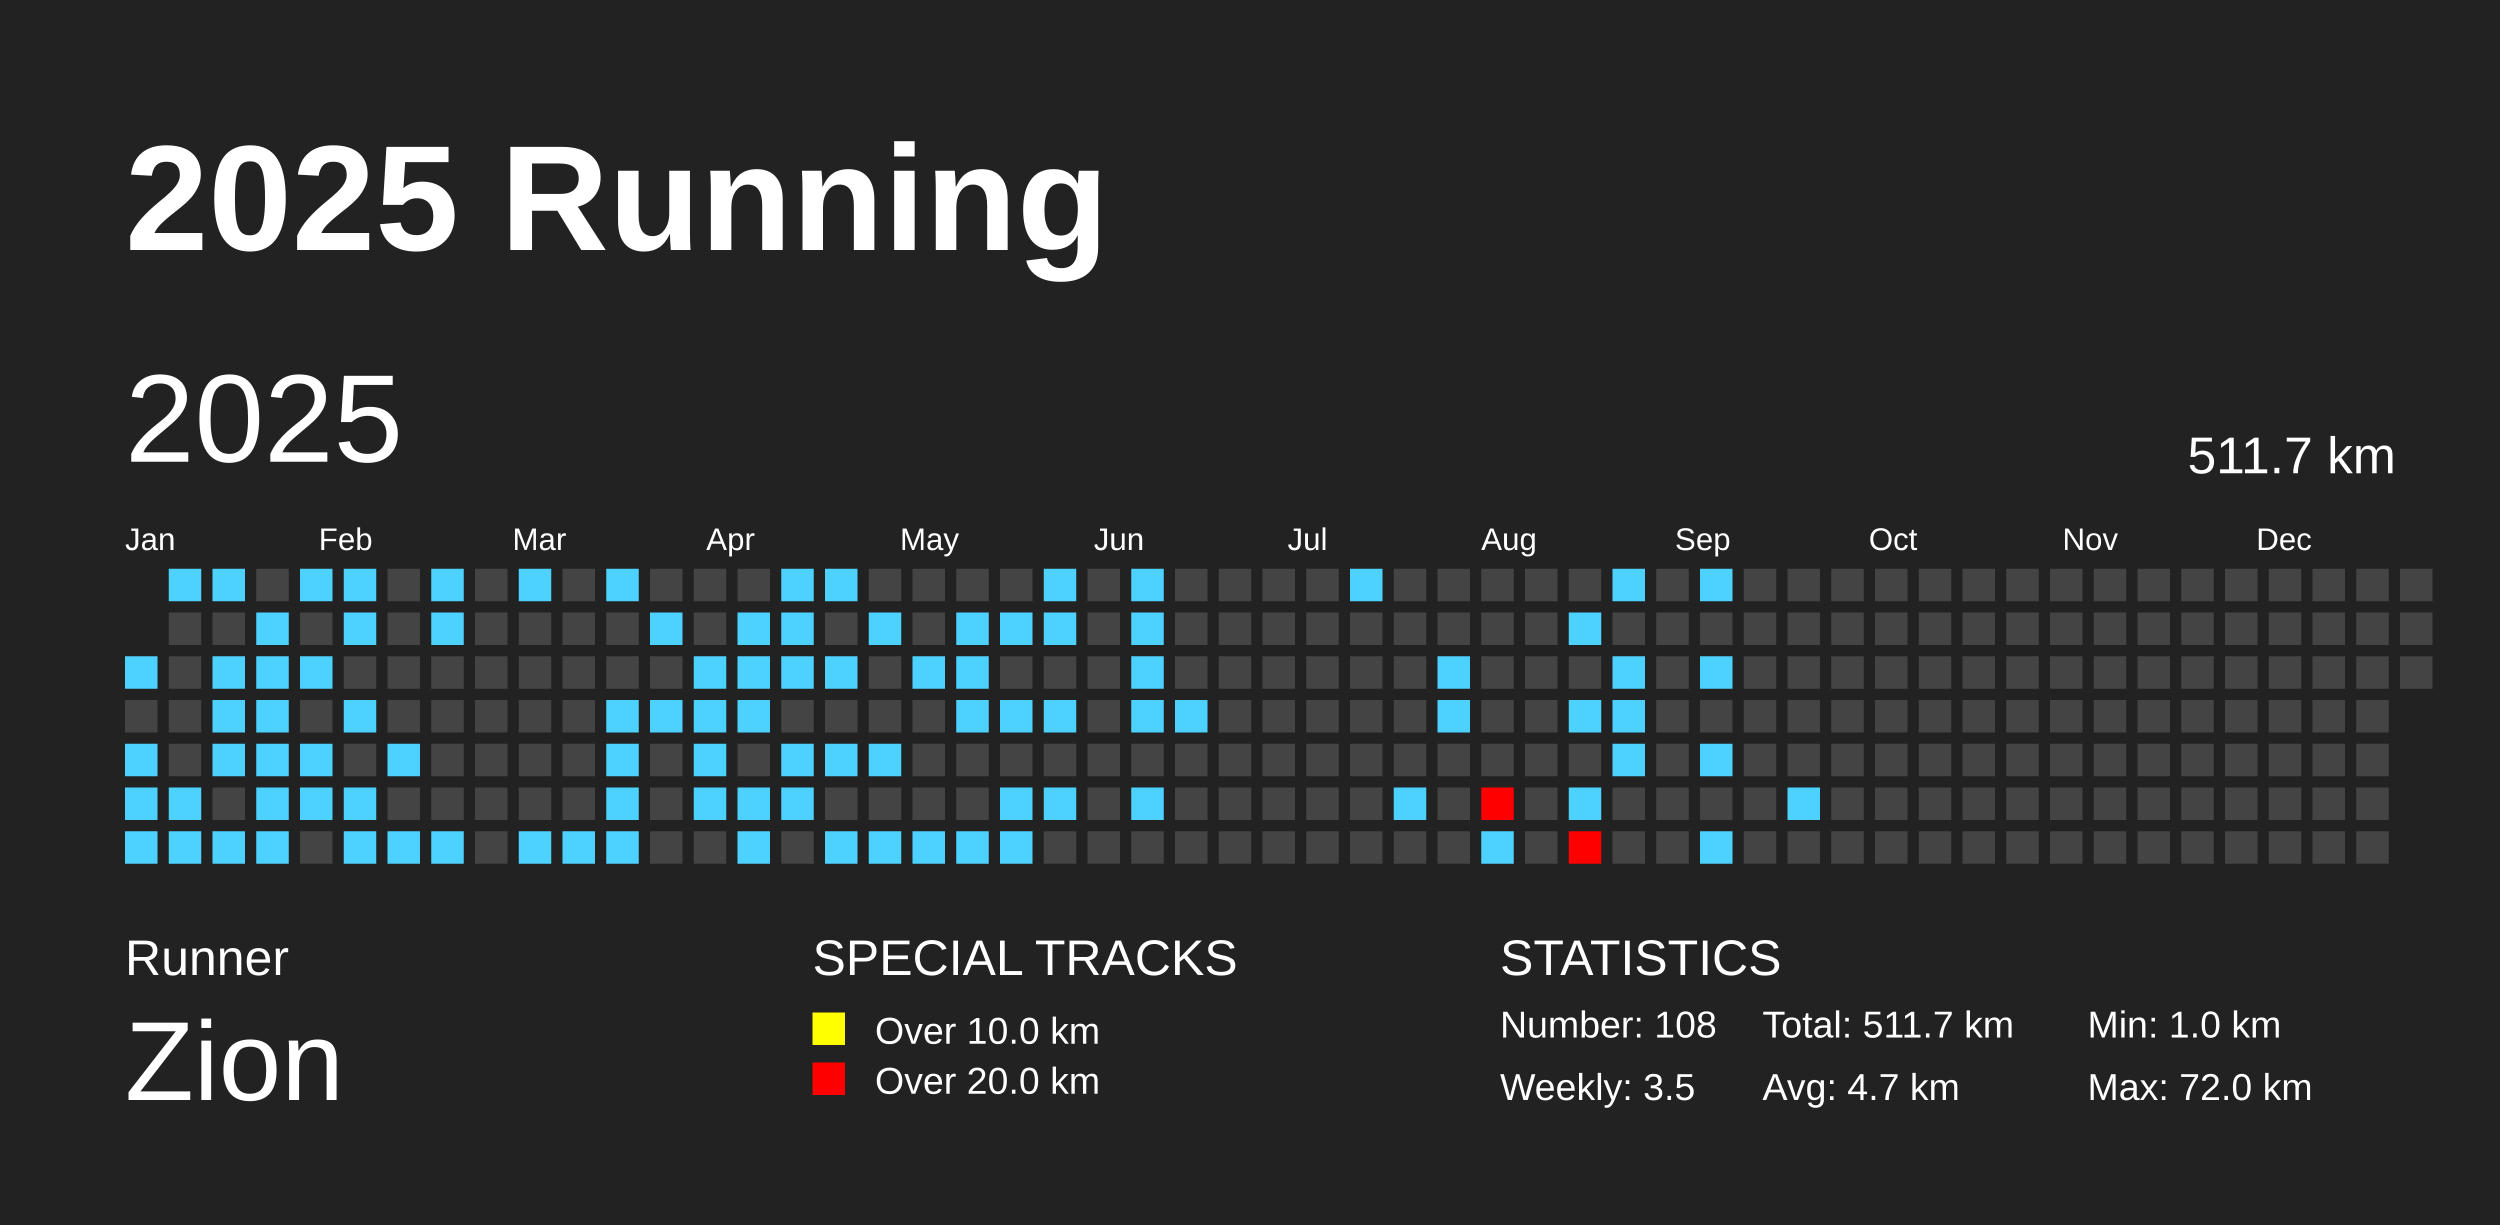
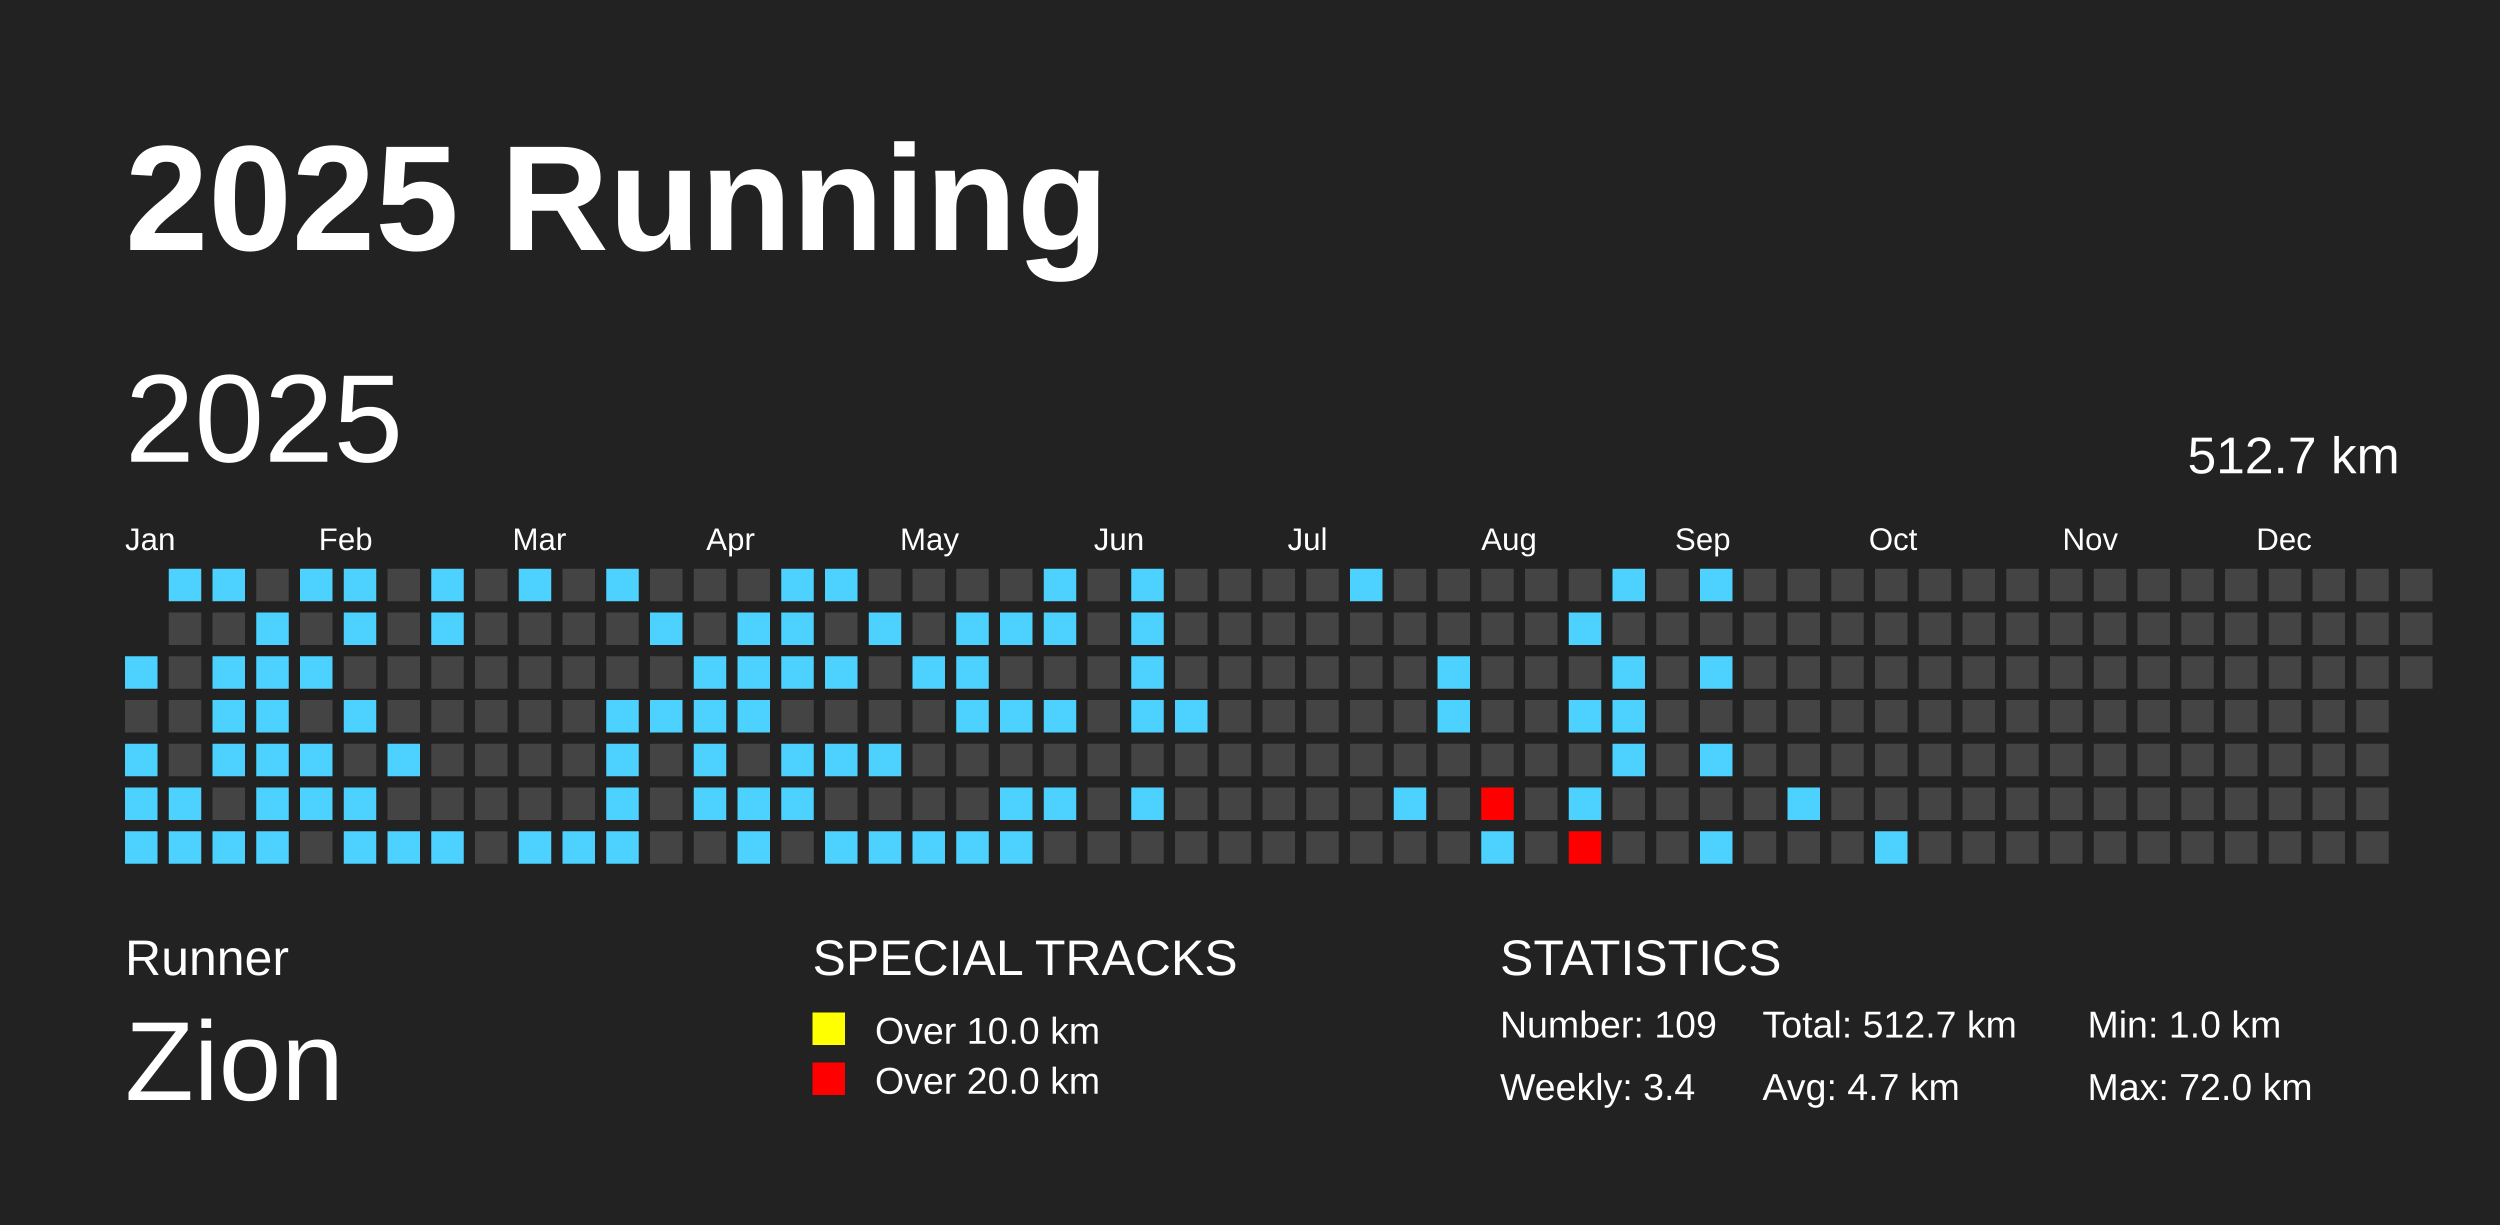
<svg xmlns="http://www.w3.org/2000/svg" baseProfile="full" height="98mm" version="1.1" viewBox="0,0,200,98" width="200mm">
  <defs />
  <rect fill="#222222" height="98" width="200" x="0" y="0" />
  <text fill="#FFFFFF" style="font-size:12px; font-family:Arial; font-weight:bold;" x="10" y="20">2025 Running</text>
  <text fill="#FFFFFF" style="font-size:4px; font-family:Arial" x="10" y="78">Runner</text>
  <text fill="#FFFFFF" style="font-size:9px; font-family:Arial" x="10" y="88">Zion</text>
  <text fill="#FFFFFF" style="font-size:4px; font-family:Arial" x="65" y="78">SPECIAL TRACKS</text>
  <rect fill="yellow" height="2.6" width="2.6" x="65" y="81" />
  <text fill="#FFFFFF" style="font-size:3px; font-family:Arial" x="70" y="83.5">Over 10.0 km</text>
  <rect fill="red" height="2.6" width="2.6" x="65" y="85" />
  <text fill="#FFFFFF" style="font-size:3px; font-family:Arial" x="70" y="87.5">Over 20.0 km</text>
  <text fill="#FFFFFF" style="font-size:4px; font-family:Arial" x="120" y="78">STATISTICS</text>
-   <text fill="#FFFFFF" style="font-size:3px; font-family:Arial" x="120" y="83">Number: 108</text>
-   <text fill="#FFFFFF" style="font-size:3px; font-family:Arial" x="120" y="88">Weekly: 3.5</text>
-   <text fill="#FFFFFF" style="font-size:3px; font-family:Arial" x="141" y="83">Total: 511.7 km</text>
+   <text fill="#FFFFFF" style="font-size:3px; font-family:Arial" x="120" y="83">Number: 109</text>
+   <text fill="#FFFFFF" style="font-size:3px; font-family:Arial" x="120" y="88">Weekly: 3.4</text>
+   <text fill="#FFFFFF" style="font-size:3px; font-family:Arial" x="141" y="83">Total: 512.7 km</text>
  <text fill="#FFFFFF" style="font-size:3px; font-family:Arial" x="141" y="88">Avg: 4.7 km</text>
  <text fill="#FFFFFF" style="font-size:3px; font-family:Arial" x="167" y="83">Min: 1.0 km</text>
  <text fill="#FFFFFF" style="font-size:3px; font-family:Arial" x="167" y="88">Max: 72.0 km</text>
  <text dominant-baseline="hanging" fill="#FFFFFF" style="font-size:10.0px; font-family:Arial;" x="10" y="30">2025</text>
-   <text dominant-baseline="hanging" fill="#FFFFFF" style="font-size:4.125px; font-family:Arial;" x="175" y="35">511.7 km</text>
+   <text dominant-baseline="hanging" fill="#FFFFFF" style="font-size:4.125px; font-family:Arial;" x="175" y="35">512.7 km</text>
  <text fill="#FFFFFF" style="font-size:2.5px; font-family:Arial" x="10.0" y="44">Jan</text>
  <text fill="#FFFFFF" style="font-size:2.5px; font-family:Arial" x="25.5" y="44">Feb</text>
  <text fill="#FFFFFF" style="font-size:2.5px; font-family:Arial" x="41.0" y="44">Mar</text>
  <text fill="#FFFFFF" style="font-size:2.5px; font-family:Arial" x="56.5" y="44">Apr</text>
  <text fill="#FFFFFF" style="font-size:2.5px; font-family:Arial" x="72.0" y="44">May</text>
  <text fill="#FFFFFF" style="font-size:2.5px; font-family:Arial" x="87.5" y="44">Jun</text>
  <text fill="#FFFFFF" style="font-size:2.5px; font-family:Arial" x="103.0" y="44">Jul</text>
  <text fill="#FFFFFF" style="font-size:2.5px; font-family:Arial" x="118.5" y="44">Aug</text>
  <text fill="#FFFFFF" style="font-size:2.5px; font-family:Arial" x="134.0" y="44">Sep</text>
  <text fill="#FFFFFF" style="font-size:2.5px; font-family:Arial" x="149.5" y="44">Oct</text>
  <text fill="#FFFFFF" style="font-size:2.5px; font-family:Arial" x="165.0" y="44">Nov</text>
  <text fill="#FFFFFF" style="font-size:2.5px; font-family:Arial" x="180.5" y="44">Dec</text>
  <rect fill="#4dd2ff" height="2.6" width="2.6" x="10.0" y="52.5" />
  <rect fill="#444444" height="2.6" width="2.6" x="10.0" y="56.0" />
  <rect fill="#4dd2ff" height="2.6" width="2.6" x="10.0" y="59.5" />
  <rect fill="#4dd2ff" height="2.6" width="2.6" x="10.0" y="63.0" />
  <rect fill="#4dd2ff" height="2.6" width="2.6" x="10.0" y="66.5" />
  <rect fill="#4dd2ff" height="2.6" width="2.6" x="13.5" y="45.5" />
  <rect fill="#444444" height="2.6" width="2.6" x="13.5" y="49.0" />
  <rect fill="#444444" height="2.6" width="2.6" x="13.5" y="52.5" />
  <rect fill="#444444" height="2.6" width="2.6" x="13.5" y="56.0" />
  <rect fill="#444444" height="2.6" width="2.6" x="13.5" y="59.5" />
  <rect fill="#4dd2ff" height="2.6" width="2.6" x="13.5" y="63.0" />
  <rect fill="#4dd2ff" height="2.6" width="2.6" x="13.5" y="66.5" />
  <rect fill="#4dd2ff" height="2.6" width="2.6" x="17.0" y="45.5" />
  <rect fill="#444444" height="2.6" width="2.6" x="17.0" y="49.0" />
  <rect fill="#4dd2ff" height="2.6" width="2.6" x="17.0" y="52.5" />
  <rect fill="#4dd2ff" height="2.6" width="2.6" x="17.0" y="56.0" />
  <rect fill="#4dd2ff" height="2.6" width="2.6" x="17.0" y="59.5" />
  <rect fill="#444444" height="2.6" width="2.6" x="17.0" y="63.0" />
  <rect fill="#4dd2ff" height="2.6" width="2.6" x="17.0" y="66.5" />
  <rect fill="#444444" height="2.6" width="2.6" x="20.5" y="45.5" />
  <rect fill="#4dd2ff" height="2.6" width="2.6" x="20.5" y="49.0" />
  <rect fill="#4dd2ff" height="2.6" width="2.6" x="20.5" y="52.5" />
  <rect fill="#4dd2ff" height="2.6" width="2.6" x="20.5" y="56.0" />
  <rect fill="#4dd2ff" height="2.6" width="2.6" x="20.5" y="59.5" />
  <rect fill="#4dd2ff" height="2.6" width="2.6" x="20.5" y="63.0" />
  <rect fill="#4dd2ff" height="2.6" width="2.6" x="20.5" y="66.5" />
  <rect fill="#4dd2ff" height="2.6" width="2.6" x="24.0" y="45.5" />
  <rect fill="#444444" height="2.6" width="2.6" x="24.0" y="49.0" />
  <rect fill="#4dd2ff" height="2.6" width="2.6" x="24.0" y="52.5" />
  <rect fill="#444444" height="2.6" width="2.6" x="24.0" y="56.0" />
  <rect fill="#4dd2ff" height="2.6" width="2.6" x="24.0" y="59.5" />
  <rect fill="#4dd2ff" height="2.6" width="2.6" x="24.0" y="63.0" />
  <rect fill="#444444" height="2.6" width="2.6" x="24.0" y="66.5" />
  <rect fill="#4dd2ff" height="2.6" width="2.6" x="27.5" y="45.5" />
  <rect fill="#4dd2ff" height="2.6" width="2.6" x="27.5" y="49.0" />
  <rect fill="#444444" height="2.6" width="2.6" x="27.5" y="52.5" />
  <rect fill="#4dd2ff" height="2.6" width="2.6" x="27.5" y="56.0" />
  <rect fill="#444444" height="2.6" width="2.6" x="27.5" y="59.5" />
  <rect fill="#4dd2ff" height="2.6" width="2.6" x="27.5" y="63.0" />
  <rect fill="#4dd2ff" height="2.6" width="2.6" x="27.5" y="66.5" />
  <rect fill="#444444" height="2.6" width="2.6" x="31.0" y="45.5" />
  <rect fill="#444444" height="2.6" width="2.6" x="31.0" y="49.0" />
  <rect fill="#444444" height="2.6" width="2.6" x="31.0" y="52.5" />
  <rect fill="#444444" height="2.6" width="2.6" x="31.0" y="56.0" />
  <rect fill="#4dd2ff" height="2.6" width="2.6" x="31.0" y="59.5" />
  <rect fill="#444444" height="2.6" width="2.6" x="31.0" y="63.0" />
  <rect fill="#4dd2ff" height="2.6" width="2.6" x="31.0" y="66.5" />
  <rect fill="#4dd2ff" height="2.6" width="2.6" x="34.5" y="45.5" />
  <rect fill="#4dd2ff" height="2.6" width="2.6" x="34.5" y="49.0" />
  <rect fill="#444444" height="2.6" width="2.6" x="34.5" y="52.5" />
  <rect fill="#444444" height="2.6" width="2.6" x="34.5" y="56.0" />
  <rect fill="#444444" height="2.6" width="2.6" x="34.5" y="59.5" />
  <rect fill="#444444" height="2.6" width="2.6" x="34.5" y="63.0" />
  <rect fill="#4dd2ff" height="2.6" width="2.6" x="34.5" y="66.5" />
  <rect fill="#444444" height="2.6" width="2.6" x="38.0" y="45.5" />
  <rect fill="#444444" height="2.6" width="2.6" x="38.0" y="49.0" />
  <rect fill="#444444" height="2.6" width="2.6" x="38.0" y="52.5" />
  <rect fill="#444444" height="2.6" width="2.6" x="38.0" y="56.0" />
  <rect fill="#444444" height="2.6" width="2.6" x="38.0" y="59.5" />
  <rect fill="#444444" height="2.6" width="2.6" x="38.0" y="63.0" />
  <rect fill="#444444" height="2.6" width="2.6" x="38.0" y="66.5" />
  <rect fill="#4dd2ff" height="2.6" width="2.6" x="41.5" y="45.5" />
  <rect fill="#444444" height="2.6" width="2.6" x="41.5" y="49.0" />
  <rect fill="#444444" height="2.6" width="2.6" x="41.5" y="52.5" />
  <rect fill="#444444" height="2.6" width="2.6" x="41.5" y="56.0" />
  <rect fill="#444444" height="2.6" width="2.6" x="41.5" y="59.5" />
  <rect fill="#444444" height="2.6" width="2.6" x="41.5" y="63.0" />
  <rect fill="#4dd2ff" height="2.6" width="2.6" x="41.5" y="66.5" />
  <rect fill="#444444" height="2.6" width="2.6" x="45.0" y="45.5" />
  <rect fill="#444444" height="2.6" width="2.6" x="45.0" y="49.0" />
  <rect fill="#444444" height="2.6" width="2.6" x="45.0" y="52.5" />
  <rect fill="#444444" height="2.6" width="2.6" x="45.0" y="56.0" />
  <rect fill="#444444" height="2.6" width="2.6" x="45.0" y="59.5" />
  <rect fill="#444444" height="2.6" width="2.6" x="45.0" y="63.0" />
  <rect fill="#4dd2ff" height="2.6" width="2.6" x="45.0" y="66.5" />
  <rect fill="#4dd2ff" height="2.6" width="2.6" x="48.5" y="45.5" />
  <rect fill="#444444" height="2.6" width="2.6" x="48.5" y="49.0" />
  <rect fill="#444444" height="2.6" width="2.6" x="48.5" y="52.5" />
  <rect fill="#4dd2ff" height="2.6" width="2.6" x="48.5" y="56.0" />
  <rect fill="#4dd2ff" height="2.6" width="2.6" x="48.5" y="59.5" />
  <rect fill="#4dd2ff" height="2.6" width="2.6" x="48.5" y="63.0" />
  <rect fill="#4dd2ff" height="2.6" width="2.6" x="48.5" y="66.5" />
  <rect fill="#444444" height="2.6" width="2.6" x="52.0" y="45.5" />
  <rect fill="#4dd2ff" height="2.6" width="2.6" x="52.0" y="49.0" />
  <rect fill="#444444" height="2.6" width="2.6" x="52.0" y="52.5" />
  <rect fill="#4dd2ff" height="2.6" width="2.6" x="52.0" y="56.0" />
  <rect fill="#444444" height="2.6" width="2.6" x="52.0" y="59.5" />
  <rect fill="#444444" height="2.6" width="2.6" x="52.0" y="63.0" />
  <rect fill="#444444" height="2.6" width="2.6" x="52.0" y="66.5" />
  <rect fill="#444444" height="2.6" width="2.6" x="55.5" y="45.5" />
  <rect fill="#444444" height="2.6" width="2.6" x="55.5" y="49.0" />
  <rect fill="#4dd2ff" height="2.6" width="2.6" x="55.5" y="52.5" />
  <rect fill="#4dd2ff" height="2.6" width="2.6" x="55.5" y="56.0" />
  <rect fill="#4dd2ff" height="2.6" width="2.6" x="55.5" y="59.5" />
  <rect fill="#4dd2ff" height="2.6" width="2.6" x="55.5" y="63.0" />
  <rect fill="#444444" height="2.6" width="2.6" x="55.5" y="66.5" />
  <rect fill="#444444" height="2.6" width="2.6" x="59.0" y="45.5" />
  <rect fill="#4dd2ff" height="2.6" width="2.6" x="59.0" y="49.0" />
  <rect fill="#4dd2ff" height="2.6" width="2.6" x="59.0" y="52.5" />
  <rect fill="#4dd2ff" height="2.6" width="2.6" x="59.0" y="56.0" />
  <rect fill="#444444" height="2.6" width="2.6" x="59.0" y="59.5" />
  <rect fill="#4dd2ff" height="2.6" width="2.6" x="59.0" y="63.0" />
  <rect fill="#4dd2ff" height="2.6" width="2.6" x="59.0" y="66.5" />
  <rect fill="#4dd2ff" height="2.6" width="2.6" x="62.5" y="45.5" />
  <rect fill="#4dd2ff" height="2.6" width="2.6" x="62.5" y="49.0" />
  <rect fill="#4dd2ff" height="2.6" width="2.6" x="62.5" y="52.5" />
  <rect fill="#444444" height="2.6" width="2.6" x="62.5" y="56.0" />
  <rect fill="#4dd2ff" height="2.6" width="2.6" x="62.5" y="59.5" />
  <rect fill="#4dd2ff" height="2.6" width="2.6" x="62.5" y="63.0" />
  <rect fill="#444444" height="2.6" width="2.6" x="62.5" y="66.5" />
  <rect fill="#4dd2ff" height="2.6" width="2.6" x="66.0" y="45.5" />
  <rect fill="#444444" height="2.6" width="2.6" x="66.0" y="49.0" />
  <rect fill="#4dd2ff" height="2.6" width="2.6" x="66.0" y="52.5" />
  <rect fill="#444444" height="2.6" width="2.6" x="66.0" y="56.0" />
  <rect fill="#4dd2ff" height="2.6" width="2.6" x="66.0" y="59.5" />
  <rect fill="#444444" height="2.6" width="2.6" x="66.0" y="63.0" />
  <rect fill="#4dd2ff" height="2.6" width="2.6" x="66.0" y="66.5" />
  <rect fill="#444444" height="2.6" width="2.6" x="69.5" y="45.5" />
  <rect fill="#4dd2ff" height="2.6" width="2.6" x="69.5" y="49.0" />
  <rect fill="#444444" height="2.6" width="2.6" x="69.5" y="52.5" />
  <rect fill="#444444" height="2.6" width="2.6" x="69.5" y="56.0" />
  <rect fill="#4dd2ff" height="2.6" width="2.6" x="69.5" y="59.5" />
  <rect fill="#444444" height="2.6" width="2.6" x="69.5" y="63.0" />
  <rect fill="#4dd2ff" height="2.6" width="2.6" x="69.5" y="66.5" />
  <rect fill="#444444" height="2.6" width="2.6" x="73.0" y="45.5" />
  <rect fill="#444444" height="2.6" width="2.6" x="73.0" y="49.0" />
  <rect fill="#4dd2ff" height="2.6" width="2.6" x="73.0" y="52.5" />
  <rect fill="#444444" height="2.6" width="2.6" x="73.0" y="56.0" />
  <rect fill="#444444" height="2.6" width="2.6" x="73.0" y="59.5" />
  <rect fill="#444444" height="2.6" width="2.6" x="73.0" y="63.0" />
  <rect fill="#4dd2ff" height="2.6" width="2.6" x="73.0" y="66.5" />
  <rect fill="#444444" height="2.6" width="2.6" x="76.5" y="45.5" />
  <rect fill="#4dd2ff" height="2.6" width="2.6" x="76.5" y="49.0" />
  <rect fill="#4dd2ff" height="2.6" width="2.6" x="76.5" y="52.5" />
  <rect fill="#4dd2ff" height="2.6" width="2.6" x="76.5" y="56.0" />
  <rect fill="#444444" height="2.6" width="2.6" x="76.5" y="59.5" />
  <rect fill="#444444" height="2.6" width="2.6" x="76.5" y="63.0" />
  <rect fill="#4dd2ff" height="2.6" width="2.6" x="76.5" y="66.5" />
  <rect fill="#444444" height="2.6" width="2.6" x="80.0" y="45.5" />
  <rect fill="#4dd2ff" height="2.6" width="2.6" x="80.0" y="49.0" />
  <rect fill="#444444" height="2.6" width="2.6" x="80.0" y="52.5" />
  <rect fill="#4dd2ff" height="2.6" width="2.6" x="80.0" y="56.0" />
  <rect fill="#444444" height="2.6" width="2.6" x="80.0" y="59.5" />
  <rect fill="#4dd2ff" height="2.6" width="2.6" x="80.0" y="63.0" />
  <rect fill="#4dd2ff" height="2.6" width="2.6" x="80.0" y="66.5" />
  <rect fill="#4dd2ff" height="2.6" width="2.6" x="83.5" y="45.5" />
  <rect fill="#4dd2ff" height="2.6" width="2.6" x="83.5" y="49.0" />
  <rect fill="#444444" height="2.6" width="2.6" x="83.5" y="52.5" />
  <rect fill="#4dd2ff" height="2.6" width="2.6" x="83.5" y="56.0" />
  <rect fill="#444444" height="2.6" width="2.6" x="83.5" y="59.5" />
  <rect fill="#4dd2ff" height="2.6" width="2.6" x="83.5" y="63.0" />
  <rect fill="#444444" height="2.6" width="2.6" x="83.5" y="66.5" />
  <rect fill="#444444" height="2.6" width="2.6" x="87.0" y="45.5" />
  <rect fill="#444444" height="2.6" width="2.6" x="87.0" y="49.0" />
  <rect fill="#444444" height="2.6" width="2.6" x="87.0" y="52.5" />
  <rect fill="#444444" height="2.6" width="2.6" x="87.0" y="56.0" />
  <rect fill="#444444" height="2.6" width="2.6" x="87.0" y="59.5" />
  <rect fill="#444444" height="2.6" width="2.6" x="87.0" y="63.0" />
  <rect fill="#444444" height="2.6" width="2.6" x="87.0" y="66.5" />
  <rect fill="#4dd2ff" height="2.6" width="2.6" x="90.5" y="45.5" />
  <rect fill="#4dd2ff" height="2.6" width="2.6" x="90.5" y="49.0" />
  <rect fill="#4dd2ff" height="2.6" width="2.6" x="90.5" y="52.5" />
  <rect fill="#4dd2ff" height="2.6" width="2.6" x="90.5" y="56.0" />
  <rect fill="#444444" height="2.6" width="2.6" x="90.5" y="59.5" />
  <rect fill="#4dd2ff" height="2.6" width="2.6" x="90.5" y="63.0" />
  <rect fill="#444444" height="2.6" width="2.6" x="90.5" y="66.5" />
  <rect fill="#444444" height="2.6" width="2.6" x="94.0" y="45.5" />
  <rect fill="#444444" height="2.6" width="2.6" x="94.0" y="49.0" />
  <rect fill="#444444" height="2.6" width="2.6" x="94.0" y="52.5" />
  <rect fill="#4dd2ff" height="2.6" width="2.6" x="94.0" y="56.0" />
  <rect fill="#444444" height="2.6" width="2.6" x="94.0" y="59.5" />
  <rect fill="#444444" height="2.6" width="2.6" x="94.0" y="63.0" />
  <rect fill="#444444" height="2.6" width="2.6" x="94.0" y="66.5" />
  <rect fill="#444444" height="2.6" width="2.6" x="97.5" y="45.5" />
  <rect fill="#444444" height="2.6" width="2.6" x="97.5" y="49.0" />
  <rect fill="#444444" height="2.6" width="2.6" x="97.5" y="52.5" />
  <rect fill="#444444" height="2.6" width="2.6" x="97.5" y="56.0" />
  <rect fill="#444444" height="2.6" width="2.6" x="97.5" y="59.5" />
  <rect fill="#444444" height="2.6" width="2.6" x="97.5" y="63.0" />
  <rect fill="#444444" height="2.6" width="2.6" x="97.5" y="66.5" />
  <rect fill="#444444" height="2.6" width="2.6" x="101.0" y="45.5" />
  <rect fill="#444444" height="2.6" width="2.6" x="101.0" y="49.0" />
  <rect fill="#444444" height="2.6" width="2.6" x="101.0" y="52.5" />
  <rect fill="#444444" height="2.6" width="2.6" x="101.0" y="56.0" />
  <rect fill="#444444" height="2.6" width="2.6" x="101.0" y="59.5" />
  <rect fill="#444444" height="2.6" width="2.6" x="101.0" y="63.0" />
  <rect fill="#444444" height="2.6" width="2.6" x="101.0" y="66.5" />
  <rect fill="#444444" height="2.6" width="2.6" x="104.5" y="45.5" />
  <rect fill="#444444" height="2.6" width="2.6" x="104.5" y="49.0" />
  <rect fill="#444444" height="2.6" width="2.6" x="104.5" y="52.5" />
  <rect fill="#444444" height="2.6" width="2.6" x="104.5" y="56.0" />
  <rect fill="#444444" height="2.6" width="2.6" x="104.5" y="59.5" />
  <rect fill="#444444" height="2.6" width="2.6" x="104.5" y="63.0" />
  <rect fill="#444444" height="2.6" width="2.6" x="104.5" y="66.5" />
  <rect fill="#4dd2ff" height="2.6" width="2.6" x="108.0" y="45.5" />
  <rect fill="#444444" height="2.6" width="2.6" x="108.0" y="49.0" />
  <rect fill="#444444" height="2.6" width="2.6" x="108.0" y="52.5" />
  <rect fill="#444444" height="2.6" width="2.6" x="108.0" y="56.0" />
  <rect fill="#444444" height="2.6" width="2.6" x="108.0" y="59.5" />
  <rect fill="#444444" height="2.6" width="2.6" x="108.0" y="63.0" />
  <rect fill="#444444" height="2.6" width="2.6" x="108.0" y="66.5" />
  <rect fill="#444444" height="2.6" width="2.6" x="111.5" y="45.5" />
  <rect fill="#444444" height="2.6" width="2.6" x="111.5" y="49.0" />
  <rect fill="#444444" height="2.6" width="2.6" x="111.5" y="52.5" />
  <rect fill="#444444" height="2.6" width="2.6" x="111.5" y="56.0" />
  <rect fill="#444444" height="2.6" width="2.6" x="111.5" y="59.5" />
  <rect fill="#4dd2ff" height="2.6" width="2.6" x="111.5" y="63.0" />
  <rect fill="#444444" height="2.6" width="2.6" x="111.5" y="66.5" />
  <rect fill="#444444" height="2.6" width="2.6" x="115.0" y="45.5" />
  <rect fill="#444444" height="2.6" width="2.6" x="115.0" y="49.0" />
  <rect fill="#4dd2ff" height="2.6" width="2.6" x="115.0" y="52.5" />
  <rect fill="#4dd2ff" height="2.6" width="2.6" x="115.0" y="56.0" />
  <rect fill="#444444" height="2.6" width="2.6" x="115.0" y="59.5" />
  <rect fill="#444444" height="2.6" width="2.6" x="115.0" y="63.0" />
  <rect fill="#444444" height="2.6" width="2.6" x="115.0" y="66.5" />
  <rect fill="#444444" height="2.6" width="2.6" x="118.5" y="45.5" />
  <rect fill="#444444" height="2.6" width="2.6" x="118.5" y="49.0" />
  <rect fill="#444444" height="2.6" width="2.6" x="118.5" y="52.5" />
  <rect fill="#444444" height="2.6" width="2.6" x="118.5" y="56.0" />
  <rect fill="#444444" height="2.6" width="2.6" x="118.5" y="59.5" />
  <rect fill="red" height="2.6" width="2.6" x="118.5" y="63.0" />
  <rect fill="#4dd2ff" height="2.6" width="2.6" x="118.5" y="66.5" />
  <rect fill="#444444" height="2.6" width="2.6" x="122.0" y="45.5" />
  <rect fill="#444444" height="2.6" width="2.6" x="122.0" y="49.0" />
  <rect fill="#444444" height="2.6" width="2.6" x="122.0" y="52.5" />
  <rect fill="#444444" height="2.6" width="2.6" x="122.0" y="56.0" />
  <rect fill="#444444" height="2.6" width="2.6" x="122.0" y="59.5" />
  <rect fill="#444444" height="2.6" width="2.6" x="122.0" y="63.0" />
  <rect fill="#444444" height="2.6" width="2.6" x="122.0" y="66.5" />
  <rect fill="#444444" height="2.6" width="2.6" x="125.5" y="45.5" />
  <rect fill="#4dd2ff" height="2.6" width="2.6" x="125.5" y="49.0" />
  <rect fill="#444444" height="2.6" width="2.6" x="125.5" y="52.5" />
  <rect fill="#4dd2ff" height="2.6" width="2.6" x="125.5" y="56.0" />
  <rect fill="#444444" height="2.6" width="2.6" x="125.5" y="59.5" />
  <rect fill="#4dd2ff" height="2.6" width="2.6" x="125.5" y="63.0" />
  <rect fill="red" height="2.6" width="2.6" x="125.5" y="66.5" />
  <rect fill="#4dd2ff" height="2.6" width="2.6" x="129.0" y="45.5" />
  <rect fill="#444444" height="2.6" width="2.6" x="129.0" y="49.0" />
  <rect fill="#4dd2ff" height="2.6" width="2.6" x="129.0" y="52.5" />
  <rect fill="#4dd2ff" height="2.6" width="2.6" x="129.0" y="56.0" />
  <rect fill="#4dd2ff" height="2.6" width="2.6" x="129.0" y="59.5" />
  <rect fill="#444444" height="2.6" width="2.6" x="129.0" y="63.0" />
  <rect fill="#444444" height="2.6" width="2.6" x="129.0" y="66.5" />
  <rect fill="#444444" height="2.6" width="2.6" x="132.5" y="45.5" />
  <rect fill="#444444" height="2.6" width="2.6" x="132.5" y="49.0" />
  <rect fill="#444444" height="2.6" width="2.6" x="132.5" y="52.5" />
  <rect fill="#444444" height="2.6" width="2.6" x="132.5" y="56.0" />
  <rect fill="#444444" height="2.6" width="2.6" x="132.5" y="59.5" />
  <rect fill="#444444" height="2.6" width="2.6" x="132.5" y="63.0" />
  <rect fill="#444444" height="2.6" width="2.6" x="132.5" y="66.5" />
  <rect fill="#4dd2ff" height="2.6" width="2.6" x="136.0" y="45.5" />
  <rect fill="#444444" height="2.6" width="2.6" x="136.0" y="49.0" />
  <rect fill="#4dd2ff" height="2.6" width="2.6" x="136.0" y="52.5" />
  <rect fill="#444444" height="2.6" width="2.6" x="136.0" y="56.0" />
  <rect fill="#4dd2ff" height="2.6" width="2.6" x="136.0" y="59.5" />
  <rect fill="#444444" height="2.6" width="2.6" x="136.0" y="63.0" />
  <rect fill="#4dd2ff" height="2.6" width="2.6" x="136.0" y="66.5" />
  <rect fill="#444444" height="2.6" width="2.6" x="139.5" y="45.5" />
  <rect fill="#444444" height="2.6" width="2.6" x="139.5" y="49.0" />
  <rect fill="#444444" height="2.6" width="2.6" x="139.5" y="52.5" />
  <rect fill="#444444" height="2.6" width="2.6" x="139.5" y="56.0" />
  <rect fill="#444444" height="2.6" width="2.6" x="139.5" y="59.5" />
  <rect fill="#444444" height="2.6" width="2.6" x="139.5" y="63.0" />
  <rect fill="#444444" height="2.6" width="2.6" x="139.5" y="66.5" />
  <rect fill="#444444" height="2.6" width="2.6" x="143.0" y="45.5" />
  <rect fill="#444444" height="2.6" width="2.6" x="143.0" y="49.0" />
  <rect fill="#444444" height="2.6" width="2.6" x="143.0" y="52.5" />
  <rect fill="#444444" height="2.6" width="2.6" x="143.0" y="56.0" />
  <rect fill="#444444" height="2.6" width="2.6" x="143.0" y="59.5" />
  <rect fill="#4dd2ff" height="2.6" width="2.6" x="143.0" y="63.0" />
  <rect fill="#444444" height="2.6" width="2.6" x="143.0" y="66.5" />
  <rect fill="#444444" height="2.6" width="2.6" x="146.5" y="45.5" />
  <rect fill="#444444" height="2.6" width="2.6" x="146.5" y="49.0" />
  <rect fill="#444444" height="2.6" width="2.6" x="146.5" y="52.5" />
  <rect fill="#444444" height="2.6" width="2.6" x="146.5" y="56.0" />
  <rect fill="#444444" height="2.6" width="2.6" x="146.5" y="59.5" />
  <rect fill="#444444" height="2.6" width="2.6" x="146.5" y="63.0" />
  <rect fill="#444444" height="2.6" width="2.6" x="146.5" y="66.5" />
  <rect fill="#444444" height="2.6" width="2.6" x="150.0" y="45.5" />
  <rect fill="#444444" height="2.6" width="2.6" x="150.0" y="49.0" />
  <rect fill="#444444" height="2.6" width="2.6" x="150.0" y="52.5" />
  <rect fill="#444444" height="2.6" width="2.6" x="150.0" y="56.0" />
  <rect fill="#444444" height="2.6" width="2.6" x="150.0" y="59.5" />
  <rect fill="#444444" height="2.6" width="2.6" x="150.0" y="63.0" />
-   <rect fill="#444444" height="2.6" width="2.6" x="150.0" y="66.5" />
+   <rect fill="#4dd2ff" height="2.6" width="2.6" x="150.0" y="66.5" />
  <rect fill="#444444" height="2.6" width="2.6" x="153.5" y="45.5" />
  <rect fill="#444444" height="2.6" width="2.6" x="153.5" y="49.0" />
  <rect fill="#444444" height="2.6" width="2.6" x="153.5" y="52.5" />
  <rect fill="#444444" height="2.6" width="2.6" x="153.5" y="56.0" />
  <rect fill="#444444" height="2.6" width="2.6" x="153.5" y="59.5" />
  <rect fill="#444444" height="2.6" width="2.6" x="153.5" y="63.0" />
  <rect fill="#444444" height="2.6" width="2.6" x="153.5" y="66.5" />
  <rect fill="#444444" height="2.6" width="2.6" x="157.0" y="45.5" />
  <rect fill="#444444" height="2.6" width="2.6" x="157.0" y="49.0" />
  <rect fill="#444444" height="2.6" width="2.6" x="157.0" y="52.5" />
  <rect fill="#444444" height="2.6" width="2.6" x="157.0" y="56.0" />
  <rect fill="#444444" height="2.6" width="2.6" x="157.0" y="59.5" />
  <rect fill="#444444" height="2.6" width="2.6" x="157.0" y="63.0" />
  <rect fill="#444444" height="2.6" width="2.6" x="157.0" y="66.5" />
  <rect fill="#444444" height="2.6" width="2.6" x="160.5" y="45.5" />
  <rect fill="#444444" height="2.6" width="2.6" x="160.5" y="49.0" />
  <rect fill="#444444" height="2.6" width="2.6" x="160.5" y="52.5" />
  <rect fill="#444444" height="2.6" width="2.6" x="160.5" y="56.0" />
  <rect fill="#444444" height="2.6" width="2.6" x="160.5" y="59.5" />
  <rect fill="#444444" height="2.6" width="2.6" x="160.5" y="63.0" />
  <rect fill="#444444" height="2.6" width="2.6" x="160.5" y="66.5" />
  <rect fill="#444444" height="2.6" width="2.6" x="164.0" y="45.5" />
  <rect fill="#444444" height="2.6" width="2.6" x="164.0" y="49.0" />
  <rect fill="#444444" height="2.6" width="2.6" x="164.0" y="52.5" />
  <rect fill="#444444" height="2.6" width="2.6" x="164.0" y="56.0" />
  <rect fill="#444444" height="2.6" width="2.6" x="164.0" y="59.5" />
  <rect fill="#444444" height="2.6" width="2.6" x="164.0" y="63.0" />
  <rect fill="#444444" height="2.6" width="2.6" x="164.0" y="66.5" />
  <rect fill="#444444" height="2.6" width="2.6" x="167.5" y="45.5" />
  <rect fill="#444444" height="2.6" width="2.6" x="167.5" y="49.0" />
  <rect fill="#444444" height="2.6" width="2.6" x="167.5" y="52.5" />
  <rect fill="#444444" height="2.6" width="2.6" x="167.5" y="56.0" />
  <rect fill="#444444" height="2.6" width="2.6" x="167.5" y="59.5" />
  <rect fill="#444444" height="2.6" width="2.6" x="167.5" y="63.0" />
  <rect fill="#444444" height="2.6" width="2.6" x="167.5" y="66.5" />
  <rect fill="#444444" height="2.6" width="2.6" x="171.0" y="45.5" />
  <rect fill="#444444" height="2.6" width="2.6" x="171.0" y="49.0" />
  <rect fill="#444444" height="2.6" width="2.6" x="171.0" y="52.5" />
  <rect fill="#444444" height="2.6" width="2.6" x="171.0" y="56.0" />
  <rect fill="#444444" height="2.6" width="2.6" x="171.0" y="59.5" />
  <rect fill="#444444" height="2.6" width="2.6" x="171.0" y="63.0" />
  <rect fill="#444444" height="2.6" width="2.6" x="171.0" y="66.5" />
  <rect fill="#444444" height="2.6" width="2.6" x="174.5" y="45.5" />
  <rect fill="#444444" height="2.6" width="2.6" x="174.5" y="49.0" />
  <rect fill="#444444" height="2.6" width="2.6" x="174.5" y="52.5" />
  <rect fill="#444444" height="2.6" width="2.6" x="174.5" y="56.0" />
  <rect fill="#444444" height="2.6" width="2.6" x="174.5" y="59.5" />
  <rect fill="#444444" height="2.6" width="2.6" x="174.5" y="63.0" />
  <rect fill="#444444" height="2.6" width="2.6" x="174.5" y="66.5" />
  <rect fill="#444444" height="2.6" width="2.6" x="178.0" y="45.5" />
  <rect fill="#444444" height="2.6" width="2.6" x="178.0" y="49.0" />
  <rect fill="#444444" height="2.6" width="2.6" x="178.0" y="52.5" />
  <rect fill="#444444" height="2.6" width="2.6" x="178.0" y="56.0" />
  <rect fill="#444444" height="2.6" width="2.6" x="178.0" y="59.5" />
  <rect fill="#444444" height="2.6" width="2.6" x="178.0" y="63.0" />
  <rect fill="#444444" height="2.6" width="2.6" x="178.0" y="66.5" />
  <rect fill="#444444" height="2.6" width="2.6" x="181.5" y="45.5" />
  <rect fill="#444444" height="2.6" width="2.6" x="181.5" y="49.0" />
  <rect fill="#444444" height="2.6" width="2.6" x="181.5" y="52.5" />
  <rect fill="#444444" height="2.6" width="2.6" x="181.5" y="56.0" />
  <rect fill="#444444" height="2.6" width="2.6" x="181.5" y="59.5" />
  <rect fill="#444444" height="2.6" width="2.6" x="181.5" y="63.0" />
  <rect fill="#444444" height="2.6" width="2.6" x="181.5" y="66.5" />
  <rect fill="#444444" height="2.6" width="2.6" x="185.0" y="45.5" />
  <rect fill="#444444" height="2.6" width="2.6" x="185.0" y="49.0" />
  <rect fill="#444444" height="2.6" width="2.6" x="185.0" y="52.5" />
  <rect fill="#444444" height="2.6" width="2.6" x="185.0" y="56.0" />
  <rect fill="#444444" height="2.6" width="2.6" x="185.0" y="59.5" />
  <rect fill="#444444" height="2.6" width="2.6" x="185.0" y="63.0" />
  <rect fill="#444444" height="2.6" width="2.6" x="185.0" y="66.5" />
  <rect fill="#444444" height="2.6" width="2.6" x="188.5" y="45.5" />
  <rect fill="#444444" height="2.6" width="2.6" x="188.5" y="49.0" />
  <rect fill="#444444" height="2.6" width="2.6" x="188.5" y="52.5" />
  <rect fill="#444444" height="2.6" width="2.6" x="188.5" y="56.0" />
  <rect fill="#444444" height="2.6" width="2.6" x="188.5" y="59.5" />
  <rect fill="#444444" height="2.6" width="2.6" x="188.5" y="63.0" />
  <rect fill="#444444" height="2.6" width="2.6" x="188.5" y="66.5" />
  <rect fill="#444444" height="2.6" width="2.6" x="192.0" y="45.5" />
  <rect fill="#444444" height="2.6" width="2.6" x="192.0" y="49.0" />
  <rect fill="#444444" height="2.6" width="2.6" x="192.0" y="52.5" />
</svg>
